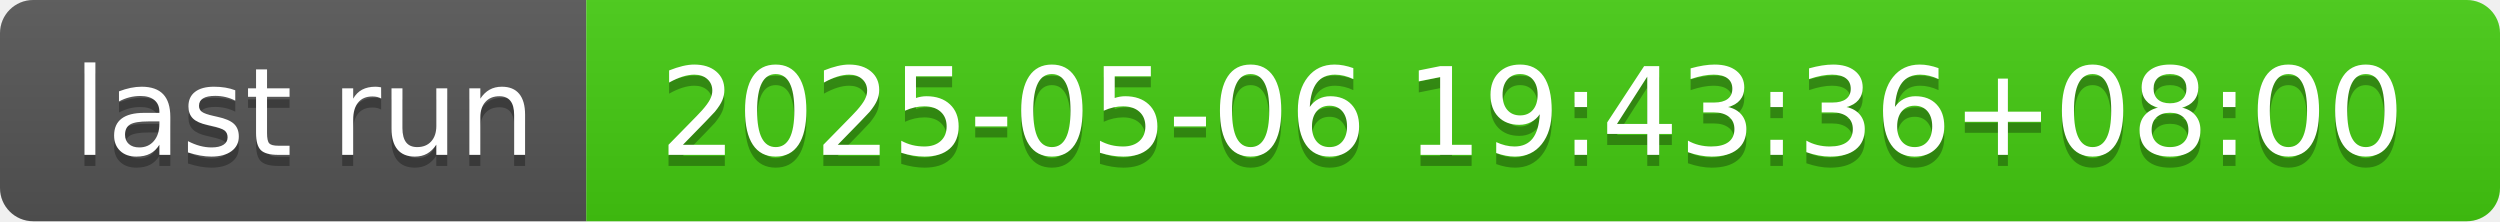
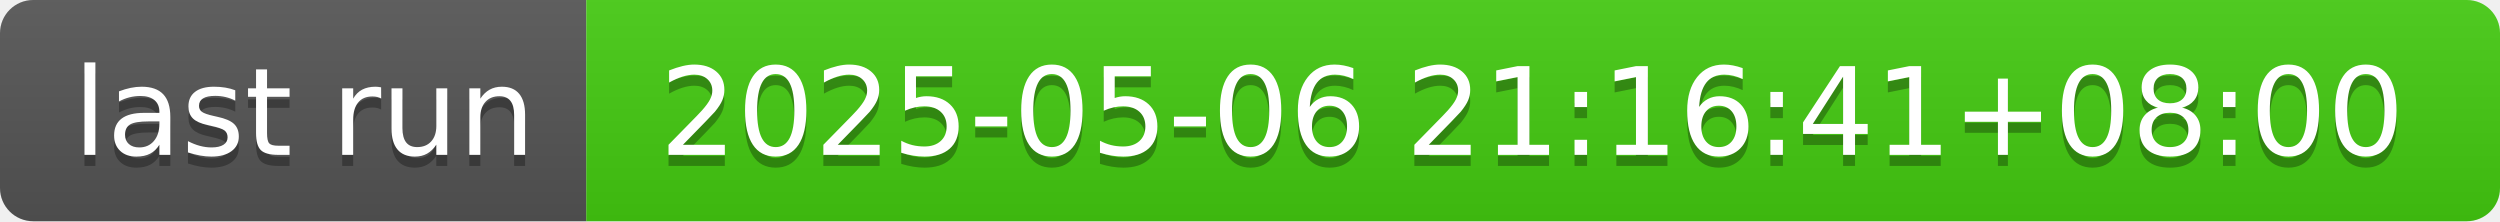
- <svg xmlns="http://www.w3.org/2000/svg" width="226" height="20" role="img" aria-label="last run: 2025-05-06 19:43:36+08:00">
+ <svg xmlns="http://www.w3.org/2000/svg" width="226" height="20" role="img" aria-label="last run: 2025-05-06 21:16:41+08:00">
  <linearGradient id="s" x2="0" y2="100%">
    <stop offset="0" stop-color="#bbb" stop-opacity=".1" />
    <stop offset="1" stop-opacity=".1" />
  </linearGradient>
  <clipPath id="r">
    <rect width="226" height="20" rx="3" fill="#fff" />
  </clipPath>
  <g clip-path="url(#r)">
    <rect width="53" height="20" fill="#555" />
    <rect x="53" width="173" height="20" fill="#4c1" />
    <rect width="226" height="20" fill="url(#s)" />
  </g>
  <g fill="#fff" text-anchor="middle" font-family="Verdana,Geneva,DejaVu Sans,sans-serif" text-rendering="geometricPrecision" font-size="110">
    <text aria-hidden="true" x="275" y="150" fill="#010101" fill-opacity=".3" transform="scale(.1)" textLength="430">last run</text>
    <text x="275" y="140" transform="scale(.1)" fill="#fff" textLength="430">last run</text>
-     <text aria-hidden="true" x="1385" y="150" fill="#010101" fill-opacity=".3" transform="scale(.1)" textLength="1630">2025-05-06 19:43:36+08:00</text>
-     <text x="1385" y="140" transform="scale(.1)" fill="#fff" textLength="1630">2025-05-06 19:43:36+08:00</text>
+     <text aria-hidden="true" x="1385" y="150" fill="#010101" fill-opacity=".3" transform="scale(.1)" textLength="1630">2025-05-06 21:16:41+08:00</text>
+     <text x="1385" y="140" transform="scale(.1)" fill="#fff" textLength="1630">2025-05-06 21:16:41+08:00</text>
  </g>
</svg>
